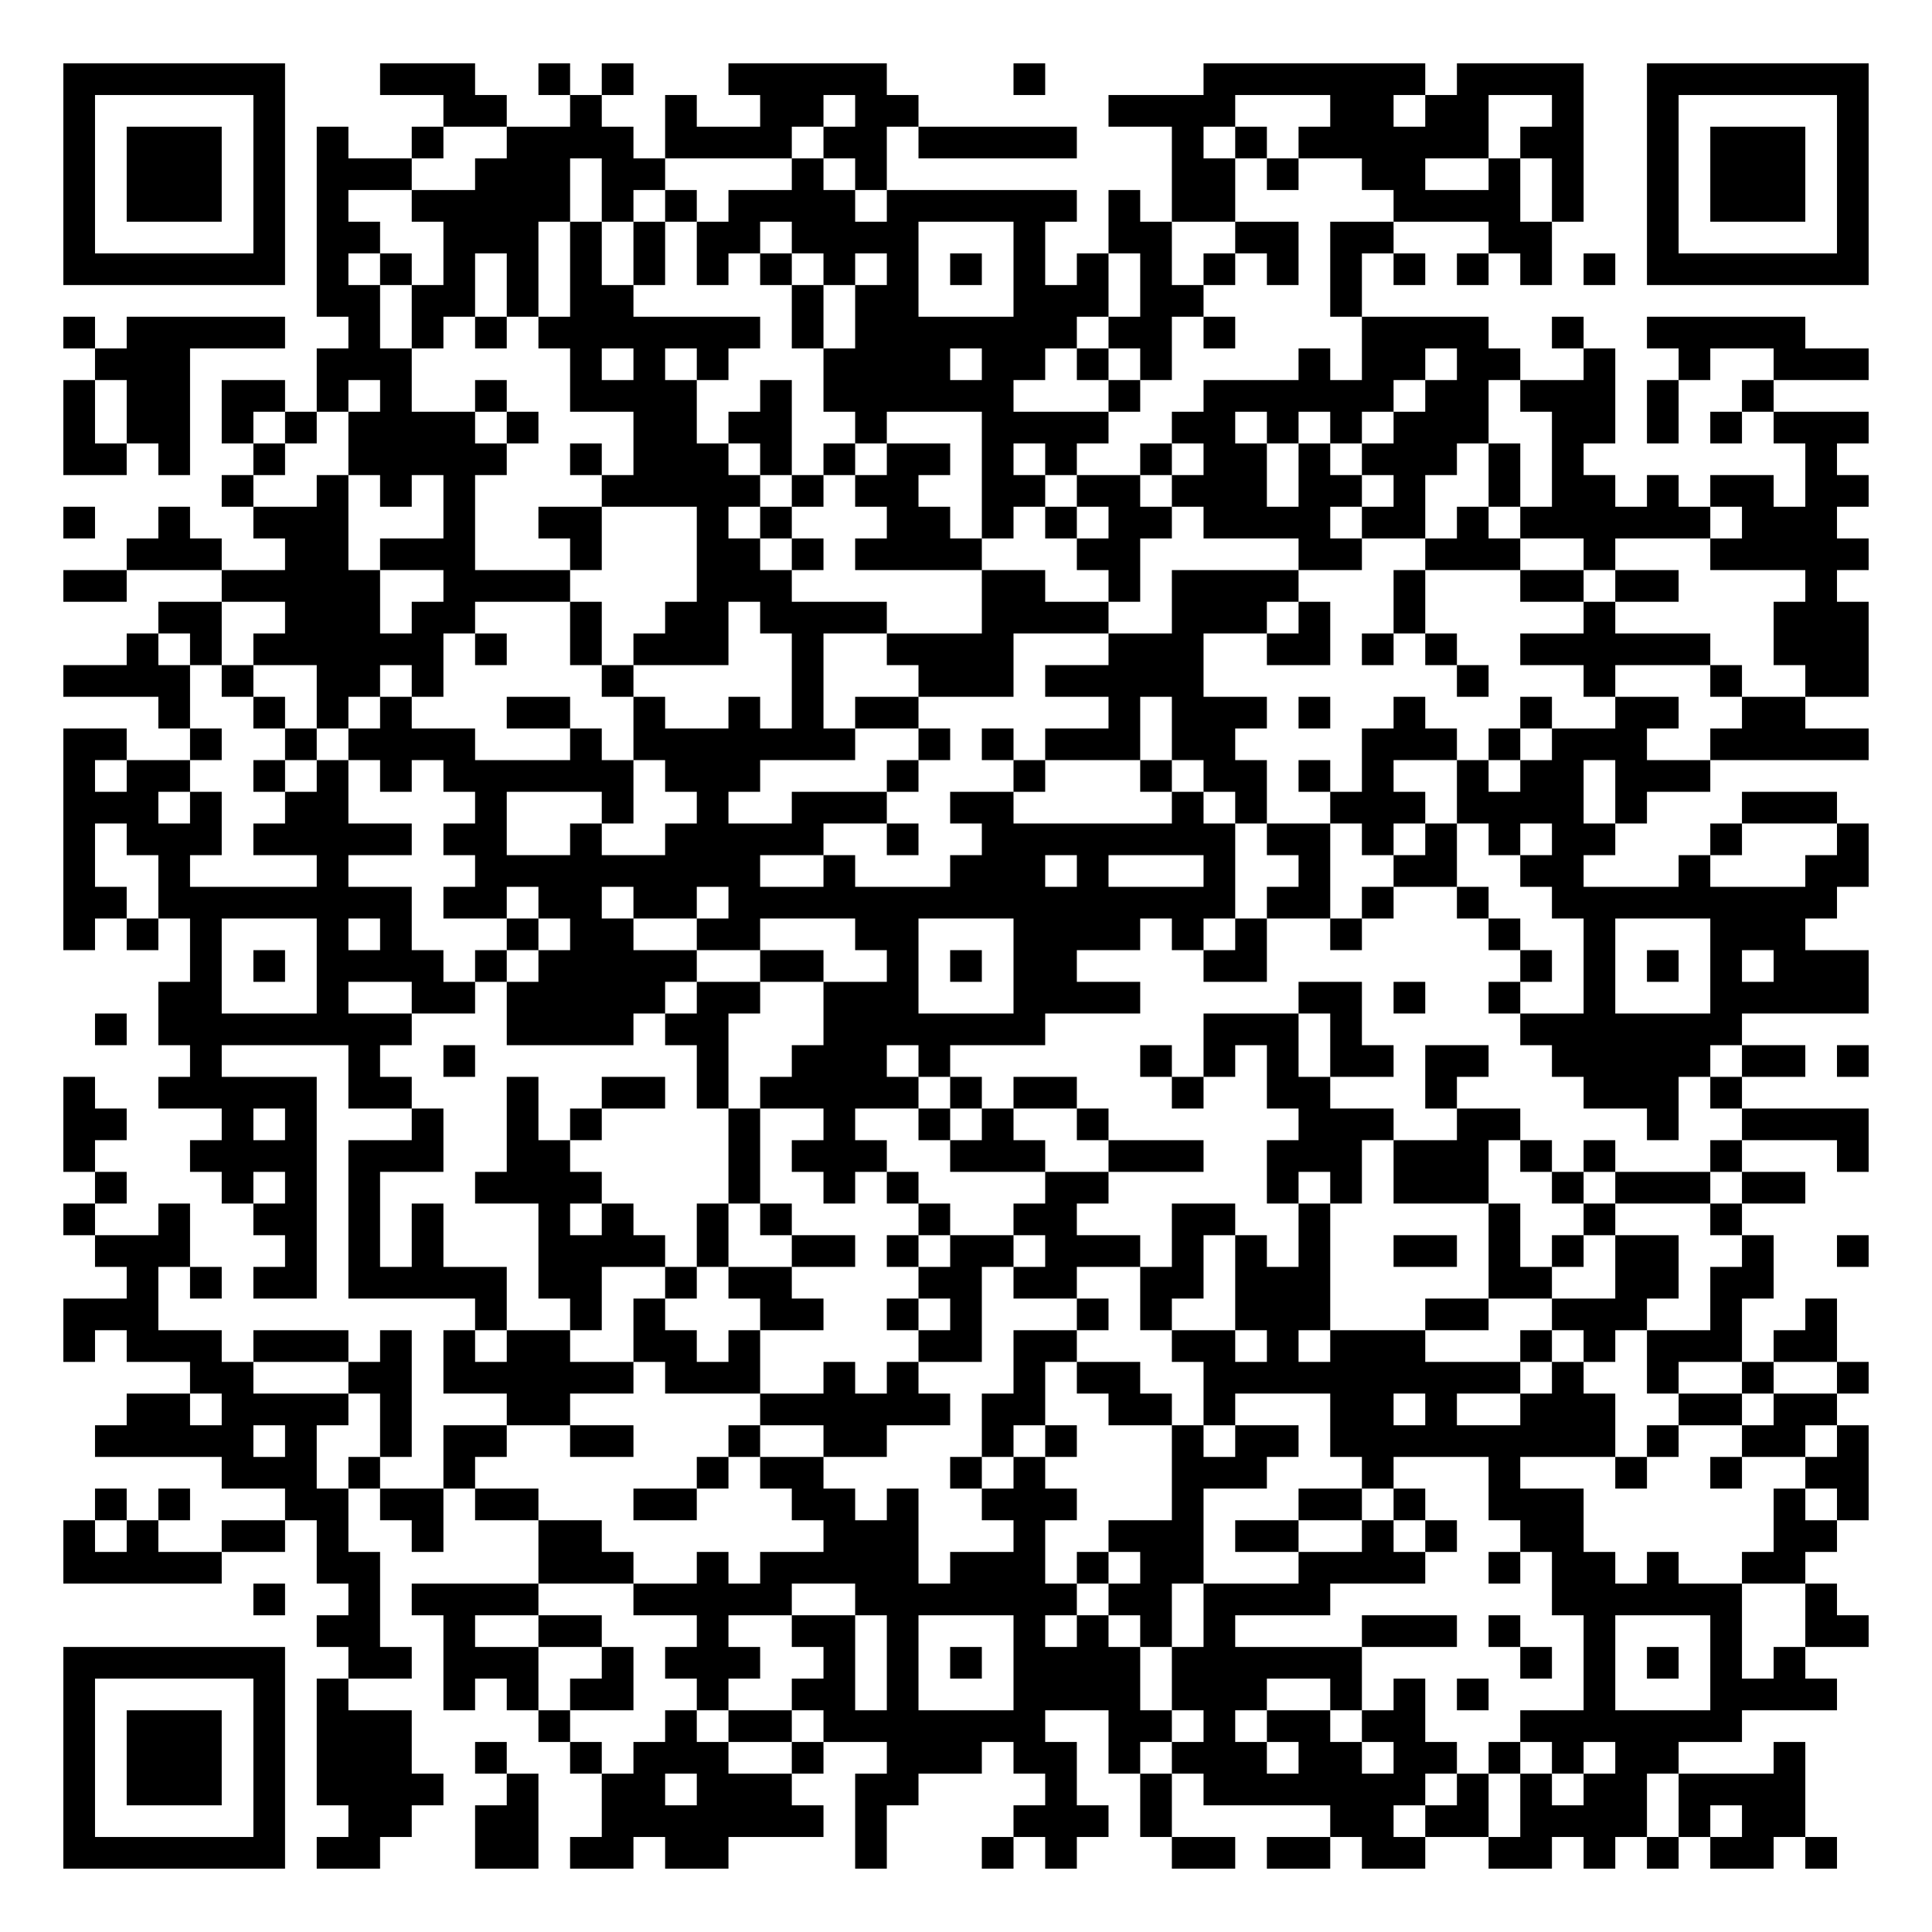
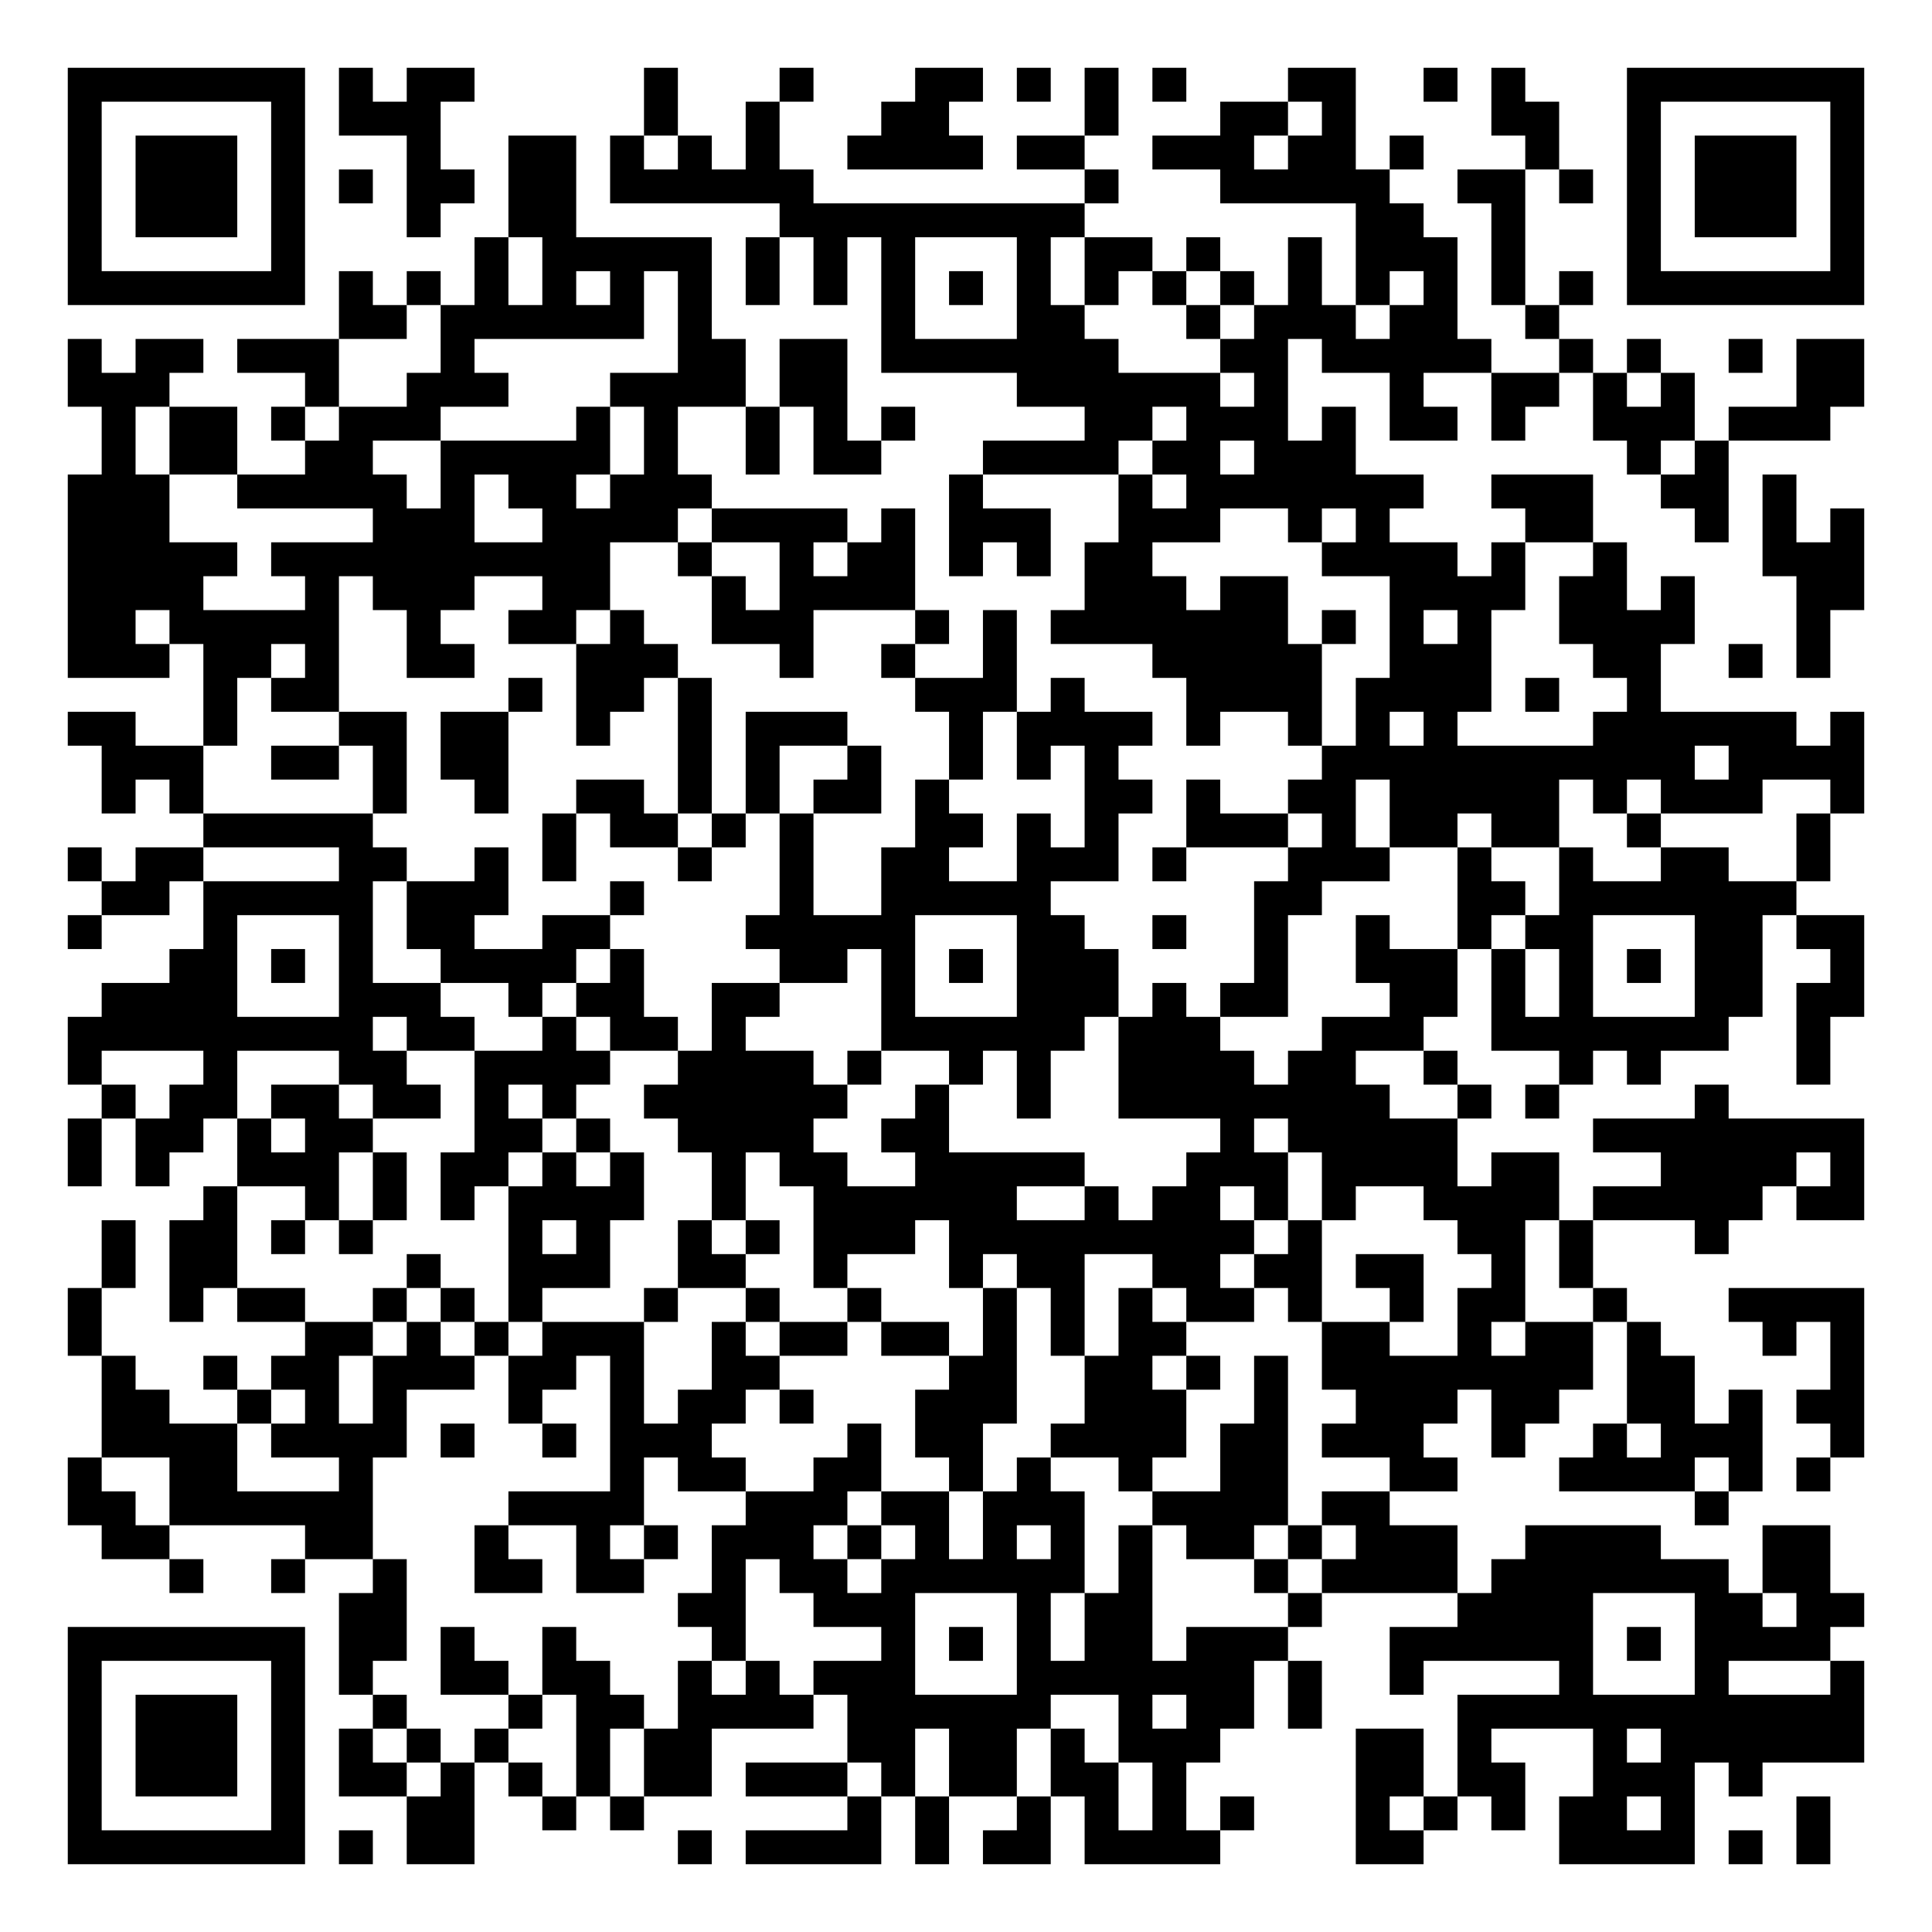
- <svg xmlns="http://www.w3.org/2000/svg" width="244" height="244" class="segno">
+ <svg xmlns="http://www.w3.org/2000/svg" width="228" height="228" class="segno">
  <g transform="scale(4)">
-     <path fill="#fff" d="M0 0h61v61h-61z" />
-     <path class="qrline" stroke="#000" d="M2 2.5h7m3 0h3m2 0h1m1 0h1m3 0h5m4 0h1m5 0h7m1 0h4m2 0h7m-57 1h1m5 0h1m5 0h2m2 0h1m2 0h1m2 0h2m1 0h2m6 0h4m3 0h2m1 0h2m2 0h1m2 0h1m5 0h1m-57 1h1m1 0h3m1 0h1m1 0h1m2 0h1m2 0h4m1 0h4m1 0h2m1 0h5m3 0h1m1 0h1m1 0h6m1 0h2m2 0h1m1 0h3m1 0h1m-57 1h1m1 0h3m1 0h1m1 0h3m2 0h3m1 0h2m4 0h1m1 0h1m9 0h2m1 0h1m2 0h2m2 0h1m1 0h1m2 0h1m1 0h3m1 0h1m-57 1h1m1 0h3m1 0h1m1 0h1m2 0h5m1 0h1m1 0h1m1 0h4m1 0h6m1 0h1m1 0h2m5 0h4m1 0h1m2 0h1m1 0h3m1 0h1m-57 1h1m5 0h1m1 0h2m2 0h3m1 0h1m1 0h1m1 0h2m1 0h4m3 0h1m2 0h2m2 0h2m1 0h2m3 0h2m3 0h1m5 0h1m-57 1h7m1 0h1m1 0h1m1 0h1m1 0h1m1 0h1m1 0h1m1 0h1m1 0h1m1 0h1m1 0h1m1 0h1m1 0h1m1 0h1m1 0h1m1 0h1m1 0h1m1 0h1m1 0h1m1 0h1m1 0h1m1 0h1m1 0h7m-49 1h2m1 0h2m1 0h1m1 0h2m5 0h1m1 0h2m3 0h3m1 0h2m4 0h1m-41 1h1m1 0h5m2 0h1m1 0h1m1 0h1m1 0h7m1 0h1m1 0h7m1 0h2m1 0h1m4 0h4m2 0h1m2 0h5m-54 1h3m4 0h3m5 0h1m1 0h1m1 0h1m3 0h4m1 0h2m1 0h1m1 0h1m4 0h1m1 0h2m1 0h2m2 0h1m2 0h1m2 0h3m-57 1h1m1 0h2m1 0h2m1 0h1m1 0h1m2 0h1m2 0h4m2 0h1m1 0h6m3 0h1m2 0h6m1 0h2m1 0h3m1 0h1m2 0h1m-54 1h1m1 0h2m1 0h1m1 0h1m1 0h4m1 0h1m3 0h2m1 0h2m2 0h1m3 0h4m2 0h2m1 0h1m1 0h1m1 0h3m2 0h2m1 0h1m1 0h1m1 0h3m-57 1h2m1 0h1m2 0h1m2 0h5m2 0h1m1 0h3m1 0h1m1 0h1m1 0h2m1 0h1m1 0h1m2 0h1m1 0h2m1 0h1m1 0h3m1 0h1m1 0h1m7 0h1m-51 1h1m2 0h1m1 0h1m1 0h1m4 0h5m1 0h1m1 0h2m2 0h2m1 0h2m1 0h3m1 0h2m1 0h1m2 0h1m1 0h2m1 0h1m1 0h2m1 0h2m-57 1h1m2 0h1m2 0h3m3 0h1m2 0h2m3 0h1m1 0h1m3 0h2m1 0h1m1 0h1m1 0h2m1 0h4m1 0h2m1 0h1m1 0h6m1 0h3m-54 1h3m2 0h2m1 0h3m3 0h1m3 0h2m1 0h1m1 0h4m3 0h2m5 0h2m2 0h3m2 0h1m3 0h5m-57 1h2m3 0h5m2 0h4m4 0h3m6 0h2m2 0h1m1 0h4m3 0h1m3 0h2m1 0h2m4 0h1m-53 1h2m2 0h3m1 0h2m3 0h1m2 0h2m1 0h4m3 0h4m2 0h3m1 0h1m2 0h1m5 0h1m5 0h3m-55 1h1m1 0h1m1 0h6m1 0h1m2 0h1m1 0h3m2 0h1m2 0h4m3 0h3m2 0h2m1 0h1m1 0h1m2 0h6m2 0h3m-57 1h4m1 0h1m2 0h2m1 0h1m5 0h1m5 0h1m3 0h3m1 0h5m8 0h1m3 0h1m3 0h1m2 0h2m-54 1h1m2 0h1m1 0h1m1 0h1m3 0h2m2 0h1m2 0h1m1 0h1m1 0h2m6 0h1m1 0h3m1 0h1m2 0h1m3 0h1m2 0h2m2 0h2m-55 1h2m2 0h1m2 0h1m1 0h4m3 0h1m1 0h7m2 0h1m1 0h1m1 0h3m1 0h2m4 0h3m1 0h1m1 0h3m2 0h5m-57 1h1m1 0h2m2 0h1m1 0h1m1 0h1m1 0h6m1 0h3m4 0h1m3 0h1m3 0h1m1 0h2m1 0h1m1 0h1m2 0h1m1 0h2m1 0h3m-52 1h3m1 0h1m2 0h2m4 0h1m3 0h1m2 0h1m2 0h3m2 0h2m5 0h1m1 0h1m2 0h3m1 0h4m1 0h1m3 0h3m-56 1h1m1 0h3m1 0h5m1 0h2m2 0h1m2 0h5m2 0h1m2 0h8m1 0h2m1 0h1m1 0h1m1 0h1m1 0h2m3 0h1m3 0h1m-57 1h1m2 0h1m4 0h1m4 0h9m2 0h1m3 0h3m1 0h1m3 0h1m2 0h1m2 0h2m2 0h2m3 0h1m3 0h2m-57 1h2m1 0h8m1 0h2m1 0h2m1 0h2m1 0h16m1 0h2m1 0h1m2 0h1m2 0h9m-56 1h1m1 0h1m1 0h1m3 0h1m1 0h1m3 0h1m1 0h2m2 0h2m3 0h2m3 0h4m1 0h1m1 0h1m2 0h1m4 0h1m2 0h1m3 0h3m-51 1h1m1 0h1m1 0h4m1 0h1m1 0h5m2 0h2m2 0h1m1 0h1m1 0h2m4 0h2m8 0h1m1 0h1m1 0h1m1 0h1m1 0h3m-54 1h2m3 0h1m2 0h2m1 0h5m1 0h2m2 0h3m3 0h4m5 0h2m1 0h1m2 0h1m2 0h1m3 0h5m-56 1h1m1 0h8m3 0h4m1 0h2m3 0h7m5 0h3m1 0h1m5 0h7m-49 1h1m4 0h1m2 0h1m7 0h1m2 0h3m1 0h1m6 0h1m1 0h1m1 0h1m1 0h2m1 0h2m2 0h5m1 0h2m1 0h1m-57 1h1m2 0h5m1 0h2m3 0h1m2 0h2m1 0h1m1 0h5m1 0h1m1 0h2m3 0h1m2 0h2m3 0h1m4 0h3m1 0h1m-53 1h2m3 0h1m1 0h1m3 0h1m2 0h1m1 0h1m4 0h1m2 0h1m2 0h1m1 0h1m2 0h1m6 0h3m2 0h2m4 0h1m2 0h4m-57 1h1m3 0h4m1 0h3m2 0h2m5 0h1m1 0h3m2 0h3m2 0h3m2 0h3m1 0h3m1 0h1m1 0h1m3 0h1m3 0h1m-56 1h1m3 0h1m1 0h1m1 0h1m3 0h4m4 0h1m2 0h1m1 0h1m4 0h2m5 0h1m1 0h1m1 0h3m2 0h1m1 0h3m1 0h2m-55 1h1m2 0h1m2 0h2m1 0h1m1 0h1m3 0h1m1 0h1m2 0h1m1 0h1m4 0h1m2 0h2m3 0h2m2 0h1m5 0h1m2 0h1m3 0h1m-52 1h3m3 0h1m1 0h1m1 0h1m3 0h4m1 0h1m2 0h2m1 0h1m1 0h2m1 0h3m1 0h1m1 0h1m1 0h1m2 0h2m1 0h1m1 0h1m1 0h2m2 0h1m2 0h1m-55 1h1m1 0h1m1 0h2m1 0h5m1 0h2m2 0h1m1 0h2m4 0h2m1 0h2m2 0h2m1 0h3m5 0h2m2 0h2m1 0h2m-54 1h3m10 0h1m2 0h1m1 0h1m3 0h2m2 0h1m1 0h1m3 0h1m1 0h1m2 0h3m3 0h2m2 0h3m2 0h1m2 0h1m-56 1h1m1 0h3m1 0h3m1 0h1m1 0h1m1 0h2m2 0h2m1 0h1m5 0h2m1 0h2m3 0h2m1 0h1m1 0h3m3 0h1m1 0h1m1 0h3m1 0h2m-52 1h2m3 0h2m1 0h6m1 0h3m2 0h1m1 0h1m3 0h1m1 0h2m2 0h10m1 0h1m2 0h1m2 0h1m2 0h1m-55 1h2m1 0h4m1 0h1m3 0h2m6 0h6m1 0h2m2 0h2m1 0h1m3 0h2m1 0h1m2 0h3m2 0h2m1 0h2m-55 1h5m1 0h1m2 0h1m1 0h2m2 0h2m3 0h1m2 0h2m3 0h1m1 0h1m3 0h1m1 0h2m1 0h9m1 0h1m2 0h2m1 0h1m-52 1h3m1 0h1m2 0h1m7 0h1m1 0h2m4 0h1m1 0h1m4 0h3m3 0h1m3 0h1m3 0h1m2 0h1m2 0h2m-56 1h1m1 0h1m3 0h2m1 0h2m1 0h2m3 0h2m3 0h2m1 0h1m2 0h3m3 0h1m3 0h2m1 0h1m2 0h3m6 0h1m1 0h1m-57 1h1m1 0h1m2 0h2m1 0h1m2 0h1m3 0h2m7 0h3m3 0h1m2 0h3m1 0h2m2 0h1m1 0h1m2 0h2m6 0h2m-56 1h5m3 0h2m5 0h3m2 0h1m1 0h5m1 0h3m1 0h1m1 0h2m3 0h4m2 0h1m1 0h2m1 0h1m2 0h2m-49 1h1m2 0h1m1 0h4m3 0h5m2 0h7m1 0h2m1 0h4m7 0h6m2 0h1m-48 1h2m2 0h1m2 0h2m3 0h1m2 0h2m1 0h1m3 0h1m1 0h1m1 0h1m1 0h1m4 0h3m1 0h1m2 0h1m3 0h1m2 0h2m-57 1h7m2 0h2m1 0h3m2 0h1m1 0h3m2 0h1m1 0h1m1 0h1m1 0h4m1 0h6m5 0h1m1 0h1m1 0h1m1 0h1m1 0h1m-55 1h1m5 0h1m1 0h1m3 0h1m1 0h1m1 0h2m2 0h1m2 0h2m1 0h1m3 0h4m1 0h3m2 0h1m1 0h1m1 0h1m3 0h1m3 0h4m-56 1h1m1 0h3m1 0h1m1 0h3m4 0h1m3 0h1m1 0h2m1 0h7m2 0h2m1 0h1m1 0h2m1 0h2m3 0h7m-53 1h1m1 0h3m1 0h1m1 0h3m2 0h1m2 0h1m1 0h3m2 0h1m2 0h3m1 0h2m1 0h1m1 0h3m1 0h2m1 0h2m1 0h1m1 0h1m1 0h2m3 0h1m-55 1h1m1 0h3m1 0h1m1 0h4m2 0h1m2 0h2m1 0h3m2 0h2m4 0h1m2 0h1m1 0h7m1 0h1m1 0h1m1 0h2m1 0h4m-55 1h1m5 0h1m2 0h2m2 0h2m2 0h7m1 0h1m4 0h3m1 0h1m5 0h2m1 0h2m1 0h4m1 0h1m1 0h2m-55 1h7m1 0h2m3 0h2m1 0h2m1 0h2m4 0h1m3 0h1m1 0h1m3 0h2m1 0h2m1 0h2m2 0h2m1 0h1m1 0h1m1 0h2m1 0h1" />
+     <path fill="#fff" d="M0 0h57v57h-57z" />
+     <path class="qrline" stroke="#000" d="M2 2.5h7m1 0h1m1 0h2m5 0h1m3 0h1m3 0h2m1 0h1m1 0h1m1 0h1m3 0h2m2 0h1m1 0h1m3 0h7m-53 1h1m5 0h1m1 0h3m6 0h1m2 0h1m3 0h2m4 0h1m3 0h2m1 0h1m4 0h2m2 0h1m5 0h1m-53 1h1m1 0h3m1 0h1m3 0h1m2 0h2m1 0h1m1 0h1m1 0h1m2 0h4m1 0h2m2 0h3m1 0h2m1 0h1m3 0h1m2 0h1m1 0h3m1 0h1m-53 1h1m1 0h3m1 0h1m1 0h1m1 0h2m1 0h2m1 0h6m8 0h1m3 0h5m2 0h2m1 0h1m1 0h1m1 0h3m1 0h1m-53 1h1m1 0h3m1 0h1m3 0h1m2 0h2m6 0h9m8 0h2m2 0h1m3 0h1m1 0h3m1 0h1m-53 1h1m5 0h1m5 0h1m1 0h5m1 0h1m1 0h1m1 0h1m3 0h1m1 0h2m1 0h1m2 0h1m1 0h3m1 0h1m3 0h1m5 0h1m-53 1h7m1 0h1m1 0h1m1 0h1m1 0h1m1 0h1m1 0h1m1 0h1m1 0h1m1 0h1m1 0h1m1 0h1m1 0h1m1 0h1m1 0h1m1 0h1m1 0h1m1 0h1m1 0h1m1 0h1m1 0h7m-45 1h2m1 0h6m1 0h1m5 0h1m3 0h2m3 0h1m1 0h3m1 0h2m2 0h1m-44 1h1m1 0h2m1 0h3m3 0h1m6 0h2m1 0h2m1 0h7m3 0h2m1 0h5m2 0h1m1 0h1m2 0h1m1 0h2m-53 1h3m4 0h1m2 0h3m3 0h4m1 0h2m5 0h6m1 0h1m3 0h1m2 0h2m1 0h1m1 0h1m3 0h2m-52 1h1m1 0h2m1 0h1m1 0h3m4 0h1m1 0h1m2 0h1m1 0h1m1 0h1m5 0h2m1 0h3m1 0h1m1 0h2m1 0h1m2 0h3m1 0h3m-51 1h1m1 0h2m2 0h2m2 0h5m1 0h1m2 0h1m1 0h2m3 0h4m1 0h2m1 0h3m8 0h1m1 0h1m-49 1h3m2 0h5m1 0h1m1 0h2m1 0h3m7 0h1m4 0h1m1 0h7m2 0h3m2 0h2m1 0h1m-51 1h3m6 0h3m2 0h4m1 0h4m1 0h1m1 0h3m2 0h3m2 0h1m1 0h1m4 0h2m3 0h1m1 0h1m1 0h1m-53 1h5m1 0h10m2 0h1m2 0h1m1 0h2m1 0h1m1 0h1m1 0h2m5 0h4m1 0h1m2 0h1m4 0h3m-53 1h4m3 0h1m1 0h3m2 0h2m3 0h1m1 0h4m5 0h3m1 0h2m3 0h4m1 0h2m1 0h1m3 0h2m-53 1h2m1 0h5m2 0h1m2 0h2m1 0h1m2 0h3m3 0h1m1 0h1m1 0h7m1 0h1m1 0h1m1 0h1m2 0h4m3 0h1m-52 1h3m1 0h2m1 0h1m2 0h2m3 0h3m3 0h1m2 0h1m2 0h1m4 0h5m2 0h3m3 0h2m2 0h1m1 0h1m-48 1h1m1 0h2m5 0h1m1 0h2m1 0h1m6 0h3m1 0h1m3 0h4m1 0h4m1 0h1m2 0h1m-47 1h2m2 0h1m3 0h2m1 0h2m2 0h1m2 0h1m1 0h3m3 0h1m1 0h4m1 0h1m2 0h1m1 0h1m1 0h1m4 0h6m1 0h1m-52 1h3m2 0h2m1 0h1m1 0h2m5 0h1m1 0h1m2 0h1m2 0h1m1 0h1m1 0h1m6 0h11m1 0h4m-52 1h1m1 0h1m5 0h1m2 0h1m2 0h2m1 0h1m1 0h1m1 0h2m1 0h1m4 0h2m1 0h1m2 0h2m1 0h5m1 0h1m1 0h3m2 0h1m-49 1h5m5 0h1m1 0h2m1 0h1m1 0h1m3 0h2m1 0h1m1 0h1m2 0h3m1 0h1m1 0h2m1 0h2m2 0h1m4 0h1m-52 1h1m1 0h2m4 0h2m2 0h1m1 0h1m3 0h1m2 0h1m2 0h2m2 0h3m1 0h1m3 0h3m2 0h1m2 0h1m2 0h2m2 0h1m-51 1h2m1 0h5m1 0h3m3 0h1m4 0h1m2 0h5m6 0h2m4 0h2m1 0h7m-51 1h1m3 0h1m3 0h1m1 0h2m2 0h2m4 0h5m3 0h2m2 0h1m2 0h1m2 0h1m2 0h1m1 0h2m3 0h2m1 0h2m-50 1h2m1 0h1m1 0h1m2 0h4m1 0h1m4 0h2m1 0h1m1 0h1m1 0h3m4 0h1m2 0h3m1 0h1m1 0h1m1 0h1m1 0h2m2 0h1m-52 1h4m3 0h3m2 0h1m1 0h2m2 0h2m3 0h1m3 0h3m1 0h1m1 0h2m3 0h2m1 0h1m1 0h1m3 0h2m1 0h2m-53 1h9m1 0h2m2 0h1m1 0h2m1 0h1m4 0h6m1 0h3m3 0h3m2 0h7m2 0h1m-52 1h1m3 0h1m3 0h2m2 0h4m2 0h4m1 0h1m2 0h1m1 0h1m2 0h4m1 0h2m2 0h1m3 0h1m1 0h1m4 0h1m-51 1h1m1 0h2m1 0h2m1 0h2m1 0h1m1 0h1m2 0h6m2 0h1m2 0h1m2 0h8m2 0h1m1 0h1m4 0h1m-49 1h1m1 0h2m1 0h1m1 0h2m3 0h2m1 0h1m2 0h4m2 0h2m8 0h1m1 0h5m4 0h8m-53 1h1m1 0h1m2 0h3m1 0h1m1 0h2m1 0h1m1 0h1m2 0h1m1 0h2m2 0h5m3 0h3m1 0h4m1 0h2m3 0h4m1 0h1m-49 1h1m2 0h1m1 0h1m1 0h1m1 0h4m2 0h1m2 0h6m2 0h1m1 0h2m1 0h1m1 0h1m2 0h4m1 0h5m1 0h2m-52 1h1m1 0h2m1 0h1m1 0h1m4 0h1m1 0h1m2 0h1m1 0h1m1 0h3m1 0h9m1 0h1m4 0h2m1 0h1m3 0h1m-48 1h1m1 0h2m5 0h1m2 0h3m2 0h2m2 0h1m3 0h1m1 0h2m2 0h2m1 0h2m1 0h2m2 0h1m1 0h1m-45 1h1m2 0h1m1 0h2m2 0h1m1 0h1m1 0h1m3 0h1m2 0h1m2 0h1m3 0h1m1 0h1m1 0h1m1 0h2m1 0h1m2 0h1m1 0h2m2 0h1m3 0h4m-53 1h1m6 0h2m1 0h1m1 0h1m1 0h3m2 0h1m1 0h2m1 0h2m1 0h1m1 0h1m1 0h2m4 0h2m2 0h1m1 0h2m1 0h1m3 0h1m1 0h1m-52 1h1m2 0h1m1 0h2m1 0h3m1 0h2m1 0h1m2 0h2m5 0h2m2 0h2m1 0h1m1 0h1m1 0h8m1 0h2m4 0h1m-52 1h2m2 0h1m1 0h1m1 0h1m3 0h1m2 0h1m1 0h2m1 0h1m3 0h3m2 0h3m2 0h1m2 0h3m1 0h2m2 0h2m1 0h1m1 0h2m-52 1h4m1 0h4m1 0h1m2 0h1m1 0h3m4 0h1m1 0h2m2 0h4m1 0h2m1 0h3m2 0h1m2 0h1m1 0h3m2 0h1m-53 1h1m2 0h2m3 0h1m7 0h1m1 0h2m2 0h2m2 0h1m1 0h1m2 0h1m2 0h2m3 0h2m3 0h4m1 0h1m1 0h1m-52 1h2m1 0h6m4 0h4m3 0h3m1 0h2m1 0h3m2 0h4m1 0h2m9 0h1m-48 1h2m4 0h2m3 0h1m2 0h1m1 0h1m1 0h3m1 0h1m1 0h1m1 0h1m1 0h1m1 0h1m1 0h2m1 0h1m1 0h3m2 0h4m3 0h2m-49 1h1m2 0h1m2 0h1m2 0h2m1 0h2m2 0h1m1 0h2m1 0h6m1 0h1m3 0h1m1 0h4m1 0h7m1 0h2m-44 1h2m8 0h2m2 0h3m3 0h1m1 0h2m4 0h1m4 0h4m3 0h2m1 0h2m-53 1h7m1 0h2m1 0h1m2 0h1m4 0h1m4 0h1m1 0h1m1 0h1m1 0h2m1 0h3m3 0h6m1 0h1m1 0h4m-52 1h1m5 0h1m1 0h1m2 0h2m1 0h2m2 0h1m1 0h1m1 0h3m3 0h7m1 0h1m2 0h1m4 0h1m3 0h1m3 0h1m-53 1h1m1 0h3m1 0h1m2 0h1m3 0h1m1 0h2m1 0h4m1 0h6m2 0h1m1 0h2m1 0h1m4 0h12m-53 1h1m1 0h3m1 0h1m1 0h1m1 0h1m1 0h1m2 0h1m1 0h2m4 0h2m1 0h2m1 0h1m1 0h3m4 0h2m1 0h1m3 0h1m1 0h6m-53 1h1m1 0h3m1 0h1m1 0h2m1 0h1m1 0h1m1 0h1m1 0h2m1 0h3m1 0h1m1 0h2m1 0h2m1 0h1m5 0h2m1 0h2m2 0h3m1 0h1m-50 1h1m5 0h1m3 0h2m2 0h1m1 0h1m6 0h1m1 0h1m2 0h1m1 0h1m1 0h1m1 0h1m3 0h1m1 0h1m1 0h1m1 0h2m1 0h1m3 0h1m-52 1h7m1 0h1m1 0h2m6 0h1m1 0h4m1 0h1m1 0h2m1 0h4m4 0h2m4 0h4m1 0h1m1 0h1" />
  </g>
</svg>
